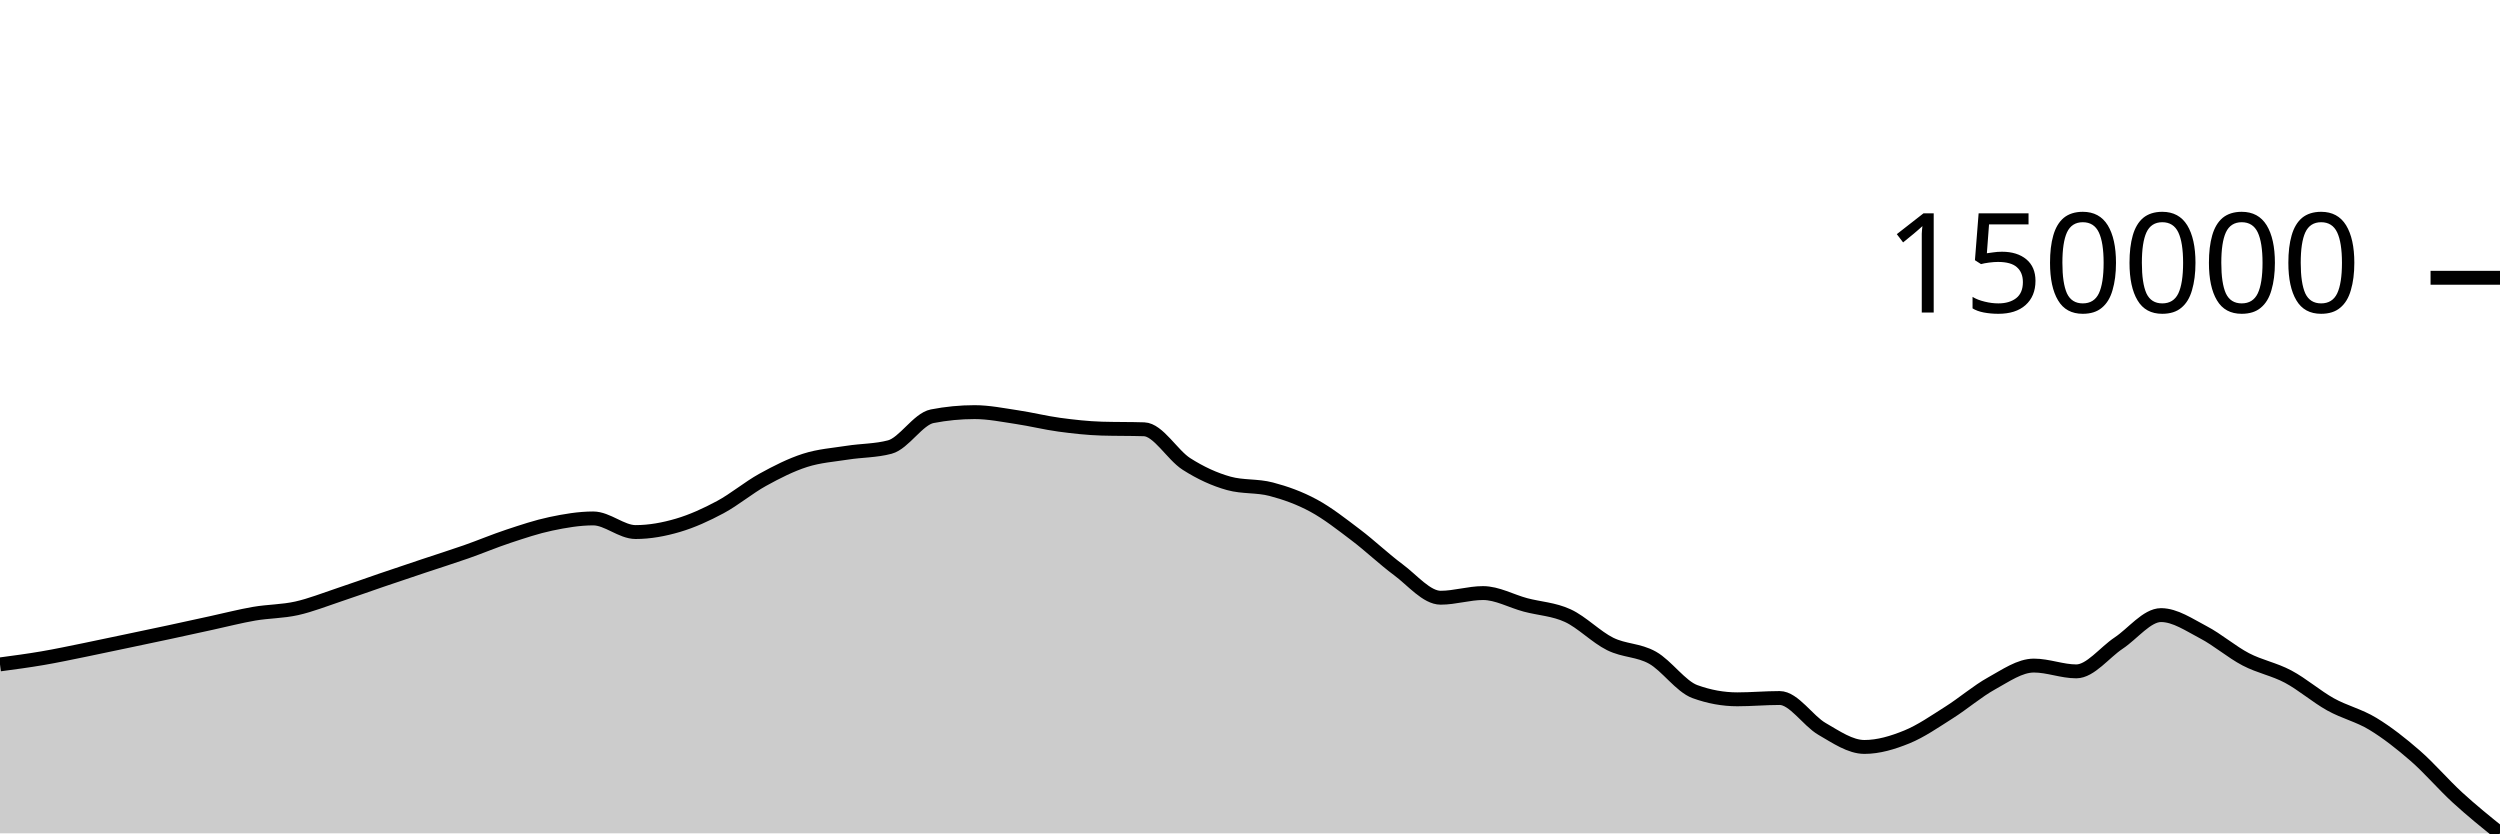
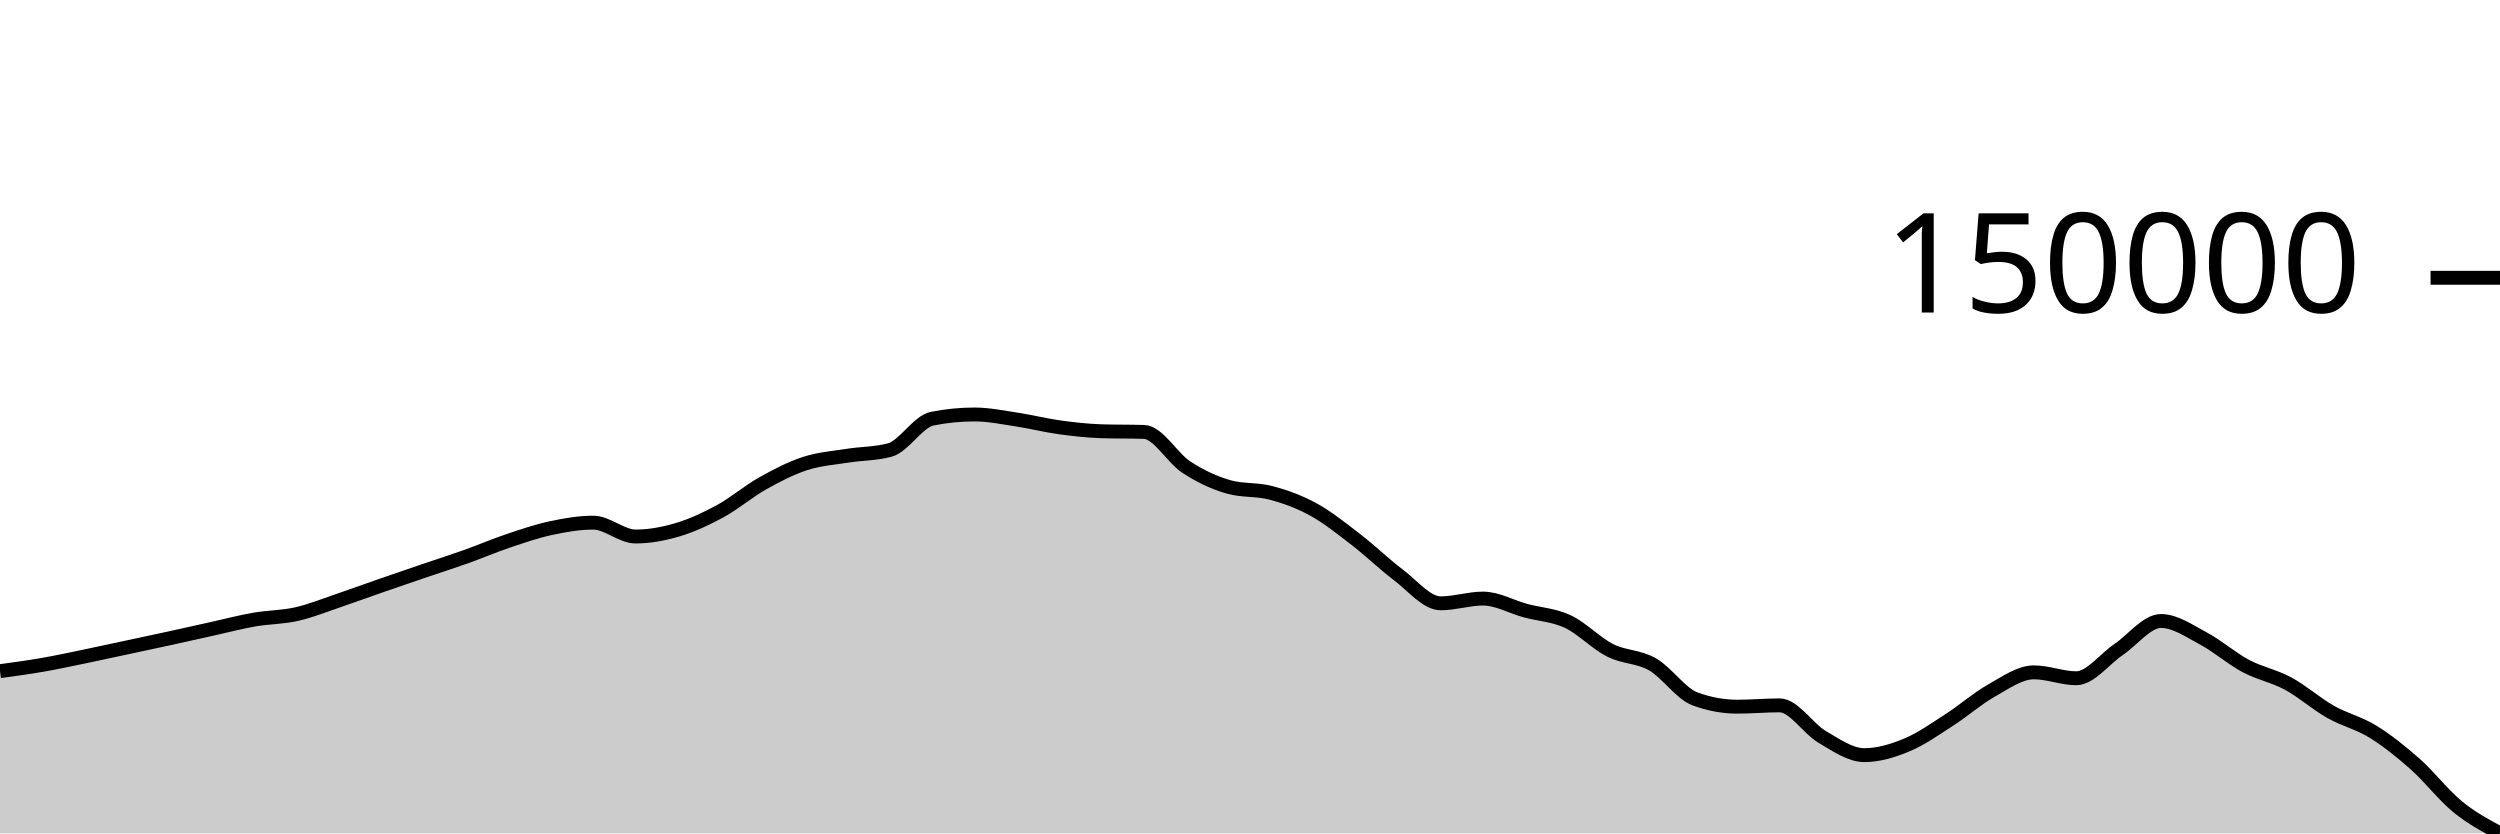
<svg xmlns="http://www.w3.org/2000/svg" viewBox="0 0 180 60">
  <g transform="translate(0,20)">
-     <path class="area" fill="rgba(0, 0, 0, 0.2)" d="M0,27.837C1.017,27.701,2.034,27.566,3.051,27.392C4.068,27.219,5.085,27.001,6.102,26.795C7.119,26.589,8.136,26.37,9.153,26.156C10.169,25.942,11.186,25.731,12.203,25.512C13.22,25.294,14.237,25.068,15.254,24.847C16.271,24.626,17.288,24.362,18.305,24.187C19.322,24.013,20.339,24.027,21.356,23.801C22.373,23.574,23.39,23.166,24.407,22.828C25.424,22.491,26.441,22.122,27.458,21.775C28.475,21.428,29.492,21.087,30.508,20.747C31.525,20.406,32.542,20.088,33.559,19.732C34.576,19.376,35.593,18.945,36.61,18.609C37.627,18.273,38.644,17.93,39.661,17.716C40.678,17.502,41.695,17.327,42.712,17.327C43.729,17.327,44.746,18.308,45.763,18.308C46.78,18.308,47.797,18.12,48.814,17.821C49.831,17.521,50.847,17.058,51.864,16.513C52.881,15.967,53.898,15.108,54.915,14.547C55.932,13.985,56.949,13.471,57.966,13.145C58.983,12.819,60,12.752,61.017,12.592C62.034,12.432,63.051,12.457,64.068,12.187C65.085,11.916,66.102,10.167,67.119,9.969C68.136,9.772,69.153,9.673,70.169,9.673C71.186,9.673,72.203,9.883,73.22,10.034C74.237,10.186,75.254,10.442,76.271,10.58C77.288,10.717,78.305,10.83,79.322,10.861C80.339,10.892,81.356,10.876,82.373,10.908C83.39,10.939,84.407,12.756,85.424,13.405C86.441,14.054,87.458,14.522,88.475,14.803C89.492,15.083,90.508,14.956,91.525,15.223C92.542,15.489,93.559,15.852,94.576,16.402C95.593,16.952,96.61,17.754,97.627,18.523C98.644,19.293,99.661,20.267,100.678,21.019C101.695,21.772,102.712,23.036,103.729,23.036C104.746,23.036,105.763,22.701,106.78,22.701C107.797,22.701,108.814,23.281,109.831,23.552C110.847,23.823,111.864,23.858,112.881,24.327C113.898,24.796,114.915,25.861,115.932,26.365C116.949,26.87,117.966,26.784,118.983,27.355C120,27.927,121.017,29.426,122.034,29.796C123.051,30.166,124.068,30.351,125.085,30.351C126.102,30.351,127.119,30.257,128.136,30.257C129.153,30.257,130.169,31.895,131.186,32.482C132.203,33.069,133.22,33.78,134.237,33.78C135.254,33.78,136.271,33.475,137.288,33.061C138.305,32.647,139.322,31.937,140.339,31.294C141.356,30.652,142.373,29.77,143.39,29.207C144.407,28.645,145.424,27.921,146.441,27.921C147.458,27.921,148.475,28.339,149.492,28.339C150.508,28.339,151.525,26.978,152.542,26.303C153.559,25.627,154.576,24.287,155.593,24.287C156.61,24.287,157.627,24.993,158.644,25.524C159.661,26.055,160.678,26.939,161.695,27.471C162.712,28.003,163.729,28.176,164.746,28.717C165.763,29.257,166.78,30.147,167.797,30.714C168.814,31.281,169.831,31.5,170.847,32.117C171.864,32.734,172.881,33.531,173.898,34.416C174.915,35.302,175.932,36.501,176.949,37.431C177.966,38.362,178.983,39.181,180,40L180,40C178.983,40,177.966,40,176.949,40C175.932,40,174.915,40,173.898,40C172.881,40,171.864,40,170.847,40C169.831,40,168.814,40,167.797,40C166.78,40,165.763,40,164.746,40C163.729,40,162.712,40,161.695,40C160.678,40,159.661,40,158.644,40C157.627,40,156.61,40,155.593,40C154.576,40,153.559,40,152.542,40C151.525,40,150.508,40,149.492,40C148.475,40,147.458,40,146.441,40C145.424,40,144.407,40,143.39,40C142.373,40,141.356,40,140.339,40C139.322,40,138.305,40,137.288,40C136.271,40,135.254,40,134.237,40C133.22,40,132.203,40,131.186,40C130.169,40,129.153,40,128.136,40C127.119,40,126.102,40,125.085,40C124.068,40,123.051,40,122.034,40C121.017,40,120,40,118.983,40C117.966,40,116.949,40,115.932,40C114.915,40,113.898,40,112.881,40C111.864,40,110.847,40,109.831,40C108.814,40,107.797,40,106.78,40C105.763,40,104.746,40,103.729,40C102.712,40,101.695,40,100.678,40C99.661,40,98.644,40,97.627,40C96.61,40,95.593,40,94.576,40C93.559,40,92.542,40,91.525,40C90.508,40,89.492,40,88.475,40C87.458,40,86.441,40,85.424,40C84.407,40,83.39,40,82.373,40C81.356,40,80.339,40,79.322,40C78.305,40,77.288,40,76.271,40C75.254,40,74.237,40,73.22,40C72.203,40,71.186,40,70.169,40C69.153,40,68.136,40,67.119,40C66.102,40,65.085,40,64.068,40C63.051,40,62.034,40,61.017,40C60,40,58.983,40,57.966,40C56.949,40,55.932,40,54.915,40C53.898,40,52.881,40,51.864,40C50.847,40,49.831,40,48.814,40C47.797,40,46.78,40,45.763,40C44.746,40,43.729,40,42.712,40C41.695,40,40.678,40,39.661,40C38.644,40,37.627,40,36.61,40C35.593,40,34.576,40,33.559,40C32.542,40,31.525,40,30.508,40C29.492,40,28.475,40,27.458,40C26.441,40,25.424,40,24.407,40C23.39,40,22.373,40,21.356,40C20.339,40,19.322,40,18.305,40C17.288,40,16.271,40,15.254,40C14.237,40,13.22,40,12.203,40C11.186,40,10.169,40,9.153,40C8.136,40,7.119,40,6.102,40C5.085,40,4.068,40,3.051,40C2.034,40,1.017,40,0,40Z" />
-     <path class="line" stroke="black" fill="none" d="M0,27.837C1.017,27.701,2.034,27.566,3.051,27.392C4.068,27.219,5.085,27.001,6.102,26.795C7.119,26.589,8.136,26.37,9.153,26.156C10.169,25.942,11.186,25.731,12.203,25.512C13.22,25.294,14.237,25.068,15.254,24.847C16.271,24.626,17.288,24.362,18.305,24.187C19.322,24.013,20.339,24.027,21.356,23.801C22.373,23.574,23.39,23.166,24.407,22.828C25.424,22.491,26.441,22.122,27.458,21.775C28.475,21.428,29.492,21.087,30.508,20.747C31.525,20.406,32.542,20.088,33.559,19.732C34.576,19.376,35.593,18.945,36.61,18.609C37.627,18.273,38.644,17.93,39.661,17.716C40.678,17.502,41.695,17.327,42.712,17.327C43.729,17.327,44.746,18.308,45.763,18.308C46.78,18.308,47.797,18.12,48.814,17.821C49.831,17.521,50.847,17.058,51.864,16.513C52.881,15.967,53.898,15.108,54.915,14.547C55.932,13.985,56.949,13.471,57.966,13.145C58.983,12.819,60,12.752,61.017,12.592C62.034,12.432,63.051,12.457,64.068,12.187C65.085,11.916,66.102,10.167,67.119,9.969C68.136,9.772,69.153,9.673,70.169,9.673C71.186,9.673,72.203,9.883,73.22,10.034C74.237,10.186,75.254,10.442,76.271,10.58C77.288,10.717,78.305,10.83,79.322,10.861C80.339,10.892,81.356,10.876,82.373,10.908C83.39,10.939,84.407,12.756,85.424,13.405C86.441,14.054,87.458,14.522,88.475,14.803C89.492,15.083,90.508,14.956,91.525,15.223C92.542,15.489,93.559,15.852,94.576,16.402C95.593,16.952,96.61,17.754,97.627,18.523C98.644,19.293,99.661,20.267,100.678,21.019C101.695,21.772,102.712,23.036,103.729,23.036C104.746,23.036,105.763,22.701,106.78,22.701C107.797,22.701,108.814,23.281,109.831,23.552C110.847,23.823,111.864,23.858,112.881,24.327C113.898,24.796,114.915,25.861,115.932,26.365C116.949,26.87,117.966,26.784,118.983,27.355C120,27.927,121.017,29.426,122.034,29.796C123.051,30.166,124.068,30.351,125.085,30.351C126.102,30.351,127.119,30.257,128.136,30.257C129.153,30.257,130.169,31.895,131.186,32.482C132.203,33.069,133.22,33.78,134.237,33.78C135.254,33.78,136.271,33.475,137.288,33.061C138.305,32.647,139.322,31.937,140.339,31.294C141.356,30.652,142.373,29.77,143.39,29.207C144.407,28.645,145.424,27.921,146.441,27.921C147.458,27.921,148.475,28.339,149.492,28.339C150.508,28.339,151.525,26.978,152.542,26.303C153.559,25.627,154.576,24.287,155.593,24.287C156.61,24.287,157.627,24.993,158.644,25.524C159.661,26.055,160.678,26.939,161.695,27.471C162.712,28.003,163.729,28.176,164.746,28.717C165.763,29.257,166.78,30.147,167.797,30.714C168.814,31.281,169.831,31.5,170.847,32.117C171.864,32.734,172.881,33.531,173.898,34.416C174.915,35.302,175.932,36.501,176.949,37.431C177.966,38.362,178.983,39.181,180,40" />
+     <path class="area" fill="rgba(0, 0, 0, 0.2)" d="M0,28.323C1.017,28.185,2.034,28.048,3.051,27.871C4.068,27.694,5.085,27.473,6.102,27.264C7.119,27.054,8.136,26.83,9.153,26.613C10.169,26.395,11.186,26.18,12.203,25.958C13.22,25.736,14.237,25.506,15.254,25.281C16.271,25.056,17.288,24.787,18.305,24.61C19.322,24.432,20.339,24.447,21.356,24.216C22.373,23.986,23.39,23.571,24.407,23.227C25.424,22.884,26.441,22.508,27.458,22.155C28.475,21.802,29.492,21.456,30.508,21.109C31.525,20.763,32.542,20.439,33.559,20.077C34.576,19.714,35.593,19.276,36.61,18.935C37.627,18.593,38.644,18.243,39.661,18.026C40.678,17.808,41.695,17.63,42.712,17.63C43.729,17.63,44.746,18.628,45.763,18.628C46.78,18.628,47.797,18.436,48.814,18.132C49.831,17.828,50.847,17.356,51.864,16.801C52.881,16.246,53.898,15.372,54.915,14.801C55.932,14.23,56.949,13.706,57.966,13.374C58.983,13.043,60,12.975,61.017,12.812C62.034,12.65,63.051,12.675,64.068,12.4C65.085,12.124,66.102,10.345,67.119,10.144C68.136,9.942,69.153,9.842,70.169,9.842C71.186,9.842,72.203,10.056,73.22,10.21C74.237,10.363,75.254,10.624,76.271,10.765C77.288,10.905,78.305,11.019,79.322,11.051C80.339,11.082,81.356,11.066,82.373,11.098C83.39,11.13,84.407,12.979,85.424,13.639C86.441,14.3,87.458,14.776,88.475,15.061C89.492,15.346,90.508,15.217,91.525,15.489C92.542,15.76,93.559,16.129,94.576,16.689C95.593,17.248,96.61,18.064,97.627,18.847C98.644,19.63,99.661,20.621,100.678,21.387C101.695,22.152,102.712,23.439,103.729,23.439C104.746,23.439,105.763,23.097,106.78,23.097C107.797,23.097,108.814,23.688,109.831,23.964C110.847,24.239,111.864,24.275,112.881,24.752C113.898,25.229,114.915,26.313,115.932,26.826C116.949,27.34,117.966,27.252,118.983,27.833C120,28.415,121.017,29.94,122.034,30.317C123.051,30.693,124.068,30.881,125.085,30.881C126.102,30.881,127.119,30.786,128.136,30.786C129.153,30.786,130.169,32.452,131.186,33.049C132.203,33.647,133.22,34.371,134.237,34.371C135.254,34.371,136.271,34.06,137.288,33.639C138.305,33.217,139.322,32.495,140.339,31.841C141.356,31.188,142.373,30.29,143.39,29.718C144.407,29.146,145.424,28.409,146.441,28.409C147.458,28.409,148.475,28.834,149.492,28.834C150.508,28.834,151.525,27.449,152.542,26.762C153.559,26.075,154.576,24.711,155.593,24.711C156.61,24.711,157.627,25.43,158.644,25.97C159.661,26.51,160.678,27.41,161.695,27.951C162.712,28.492,163.729,28.669,164.746,29.219C165.763,29.768,166.78,30.674,167.797,31.251C168.814,31.827,169.831,32.05,170.847,32.678C171.864,33.306,172.881,34.116,173.898,35.018C174.915,35.919,175.932,37.255,176.949,38.085C177.966,38.916,178.983,39.458,180,40L180,40C178.983,40,177.966,40,176.949,40C175.932,40,174.915,40,173.898,40C172.881,40,171.864,40,170.847,40C169.831,40,168.814,40,167.797,40C166.78,40,165.763,40,164.746,40C163.729,40,162.712,40,161.695,40C160.678,40,159.661,40,158.644,40C157.627,40,156.61,40,155.593,40C154.576,40,153.559,40,152.542,40C151.525,40,150.508,40,149.492,40C148.475,40,147.458,40,146.441,40C145.424,40,144.407,40,143.39,40C142.373,40,141.356,40,140.339,40C139.322,40,138.305,40,137.288,40C136.271,40,135.254,40,134.237,40C133.22,40,132.203,40,131.186,40C130.169,40,129.153,40,128.136,40C127.119,40,126.102,40,125.085,40C124.068,40,123.051,40,122.034,40C121.017,40,120,40,118.983,40C117.966,40,116.949,40,115.932,40C114.915,40,113.898,40,112.881,40C111.864,40,110.847,40,109.831,40C108.814,40,107.797,40,106.78,40C105.763,40,104.746,40,103.729,40C102.712,40,101.695,40,100.678,40C99.661,40,98.644,40,97.627,40C96.61,40,95.593,40,94.576,40C93.559,40,92.542,40,91.525,40C90.508,40,89.492,40,88.475,40C87.458,40,86.441,40,85.424,40C84.407,40,83.39,40,82.373,40C81.356,40,80.339,40,79.322,40C78.305,40,77.288,40,76.271,40C75.254,40,74.237,40,73.22,40C72.203,40,71.186,40,70.169,40C69.153,40,68.136,40,67.119,40C66.102,40,65.085,40,64.068,40C63.051,40,62.034,40,61.017,40C60,40,58.983,40,57.966,40C56.949,40,55.932,40,54.915,40C53.898,40,52.881,40,51.864,40C50.847,40,49.831,40,48.814,40C47.797,40,46.78,40,45.763,40C44.746,40,43.729,40,42.712,40C41.695,40,40.678,40,39.661,40C38.644,40,37.627,40,36.61,40C35.593,40,34.576,40,33.559,40C32.542,40,31.525,40,30.508,40C29.492,40,28.475,40,27.458,40C26.441,40,25.424,40,24.407,40C23.39,40,22.373,40,21.356,40C20.339,40,19.322,40,18.305,40C17.288,40,16.271,40,15.254,40C14.237,40,13.22,40,12.203,40C11.186,40,10.169,40,9.153,40C8.136,40,7.119,40,6.102,40C5.085,40,4.068,40,3.051,40C2.034,40,1.017,40,0,40Z" />
+     <path class="line" stroke="black" fill="none" d="M0,28.323C1.017,28.185,2.034,28.048,3.051,27.871C4.068,27.694,5.085,27.473,6.102,27.264C7.119,27.054,8.136,26.83,9.153,26.613C10.169,26.395,11.186,26.18,12.203,25.958C13.22,25.736,14.237,25.506,15.254,25.281C16.271,25.056,17.288,24.787,18.305,24.61C19.322,24.432,20.339,24.447,21.356,24.216C22.373,23.986,23.39,23.571,24.407,23.227C25.424,22.884,26.441,22.508,27.458,22.155C28.475,21.802,29.492,21.456,30.508,21.109C31.525,20.763,32.542,20.439,33.559,20.077C34.576,19.714,35.593,19.276,36.61,18.935C37.627,18.593,38.644,18.243,39.661,18.026C40.678,17.808,41.695,17.63,42.712,17.63C43.729,17.63,44.746,18.628,45.763,18.628C46.78,18.628,47.797,18.436,48.814,18.132C49.831,17.828,50.847,17.356,51.864,16.801C52.881,16.246,53.898,15.372,54.915,14.801C55.932,14.23,56.949,13.706,57.966,13.374C58.983,13.043,60,12.975,61.017,12.812C62.034,12.65,63.051,12.675,64.068,12.4C65.085,12.124,66.102,10.345,67.119,10.144C68.136,9.942,69.153,9.842,70.169,9.842C71.186,9.842,72.203,10.056,73.22,10.21C74.237,10.363,75.254,10.624,76.271,10.765C77.288,10.905,78.305,11.019,79.322,11.051C80.339,11.082,81.356,11.066,82.373,11.098C83.39,11.13,84.407,12.979,85.424,13.639C86.441,14.3,87.458,14.776,88.475,15.061C89.492,15.346,90.508,15.217,91.525,15.489C92.542,15.76,93.559,16.129,94.576,16.689C95.593,17.248,96.61,18.064,97.627,18.847C98.644,19.63,99.661,20.621,100.678,21.387C101.695,22.152,102.712,23.439,103.729,23.439C104.746,23.439,105.763,23.097,106.78,23.097C107.797,23.097,108.814,23.688,109.831,23.964C110.847,24.239,111.864,24.275,112.881,24.752C113.898,25.229,114.915,26.313,115.932,26.826C116.949,27.34,117.966,27.252,118.983,27.833C120,28.415,121.017,29.94,122.034,30.317C123.051,30.693,124.068,30.881,125.085,30.881C126.102,30.881,127.119,30.786,128.136,30.786C129.153,30.786,130.169,32.452,131.186,33.049C132.203,33.647,133.22,34.371,134.237,34.371C135.254,34.371,136.271,34.06,137.288,33.639C138.305,33.217,139.322,32.495,140.339,31.841C141.356,31.188,142.373,30.29,143.39,29.718C144.407,29.146,145.424,28.409,146.441,28.409C147.458,28.409,148.475,28.834,149.492,28.834C150.508,28.834,151.525,27.449,152.542,26.762C153.559,26.075,154.576,24.711,155.593,24.711C156.61,24.711,157.627,25.43,158.644,25.97C159.661,26.51,160.678,27.41,161.695,27.951C162.712,28.492,163.729,28.669,164.746,29.219C165.763,29.768,166.78,30.674,167.797,31.251C168.814,31.827,169.831,32.05,170.847,32.678C171.864,33.306,172.881,34.116,173.898,35.018C174.915,35.919,175.932,37.255,176.949,38.085C177.966,38.916,178.983,39.458,180,40" />
    <path class="axis-ceiling" stroke-width="1" stroke="black" fill="none" d="M175,0L180,0" />
    <text class="axis-ceiling-label" font-family="sans-serif" text-anchor="end" font-size="10px" x="170" y="2.5">150000</text>
  </g>
</svg>
